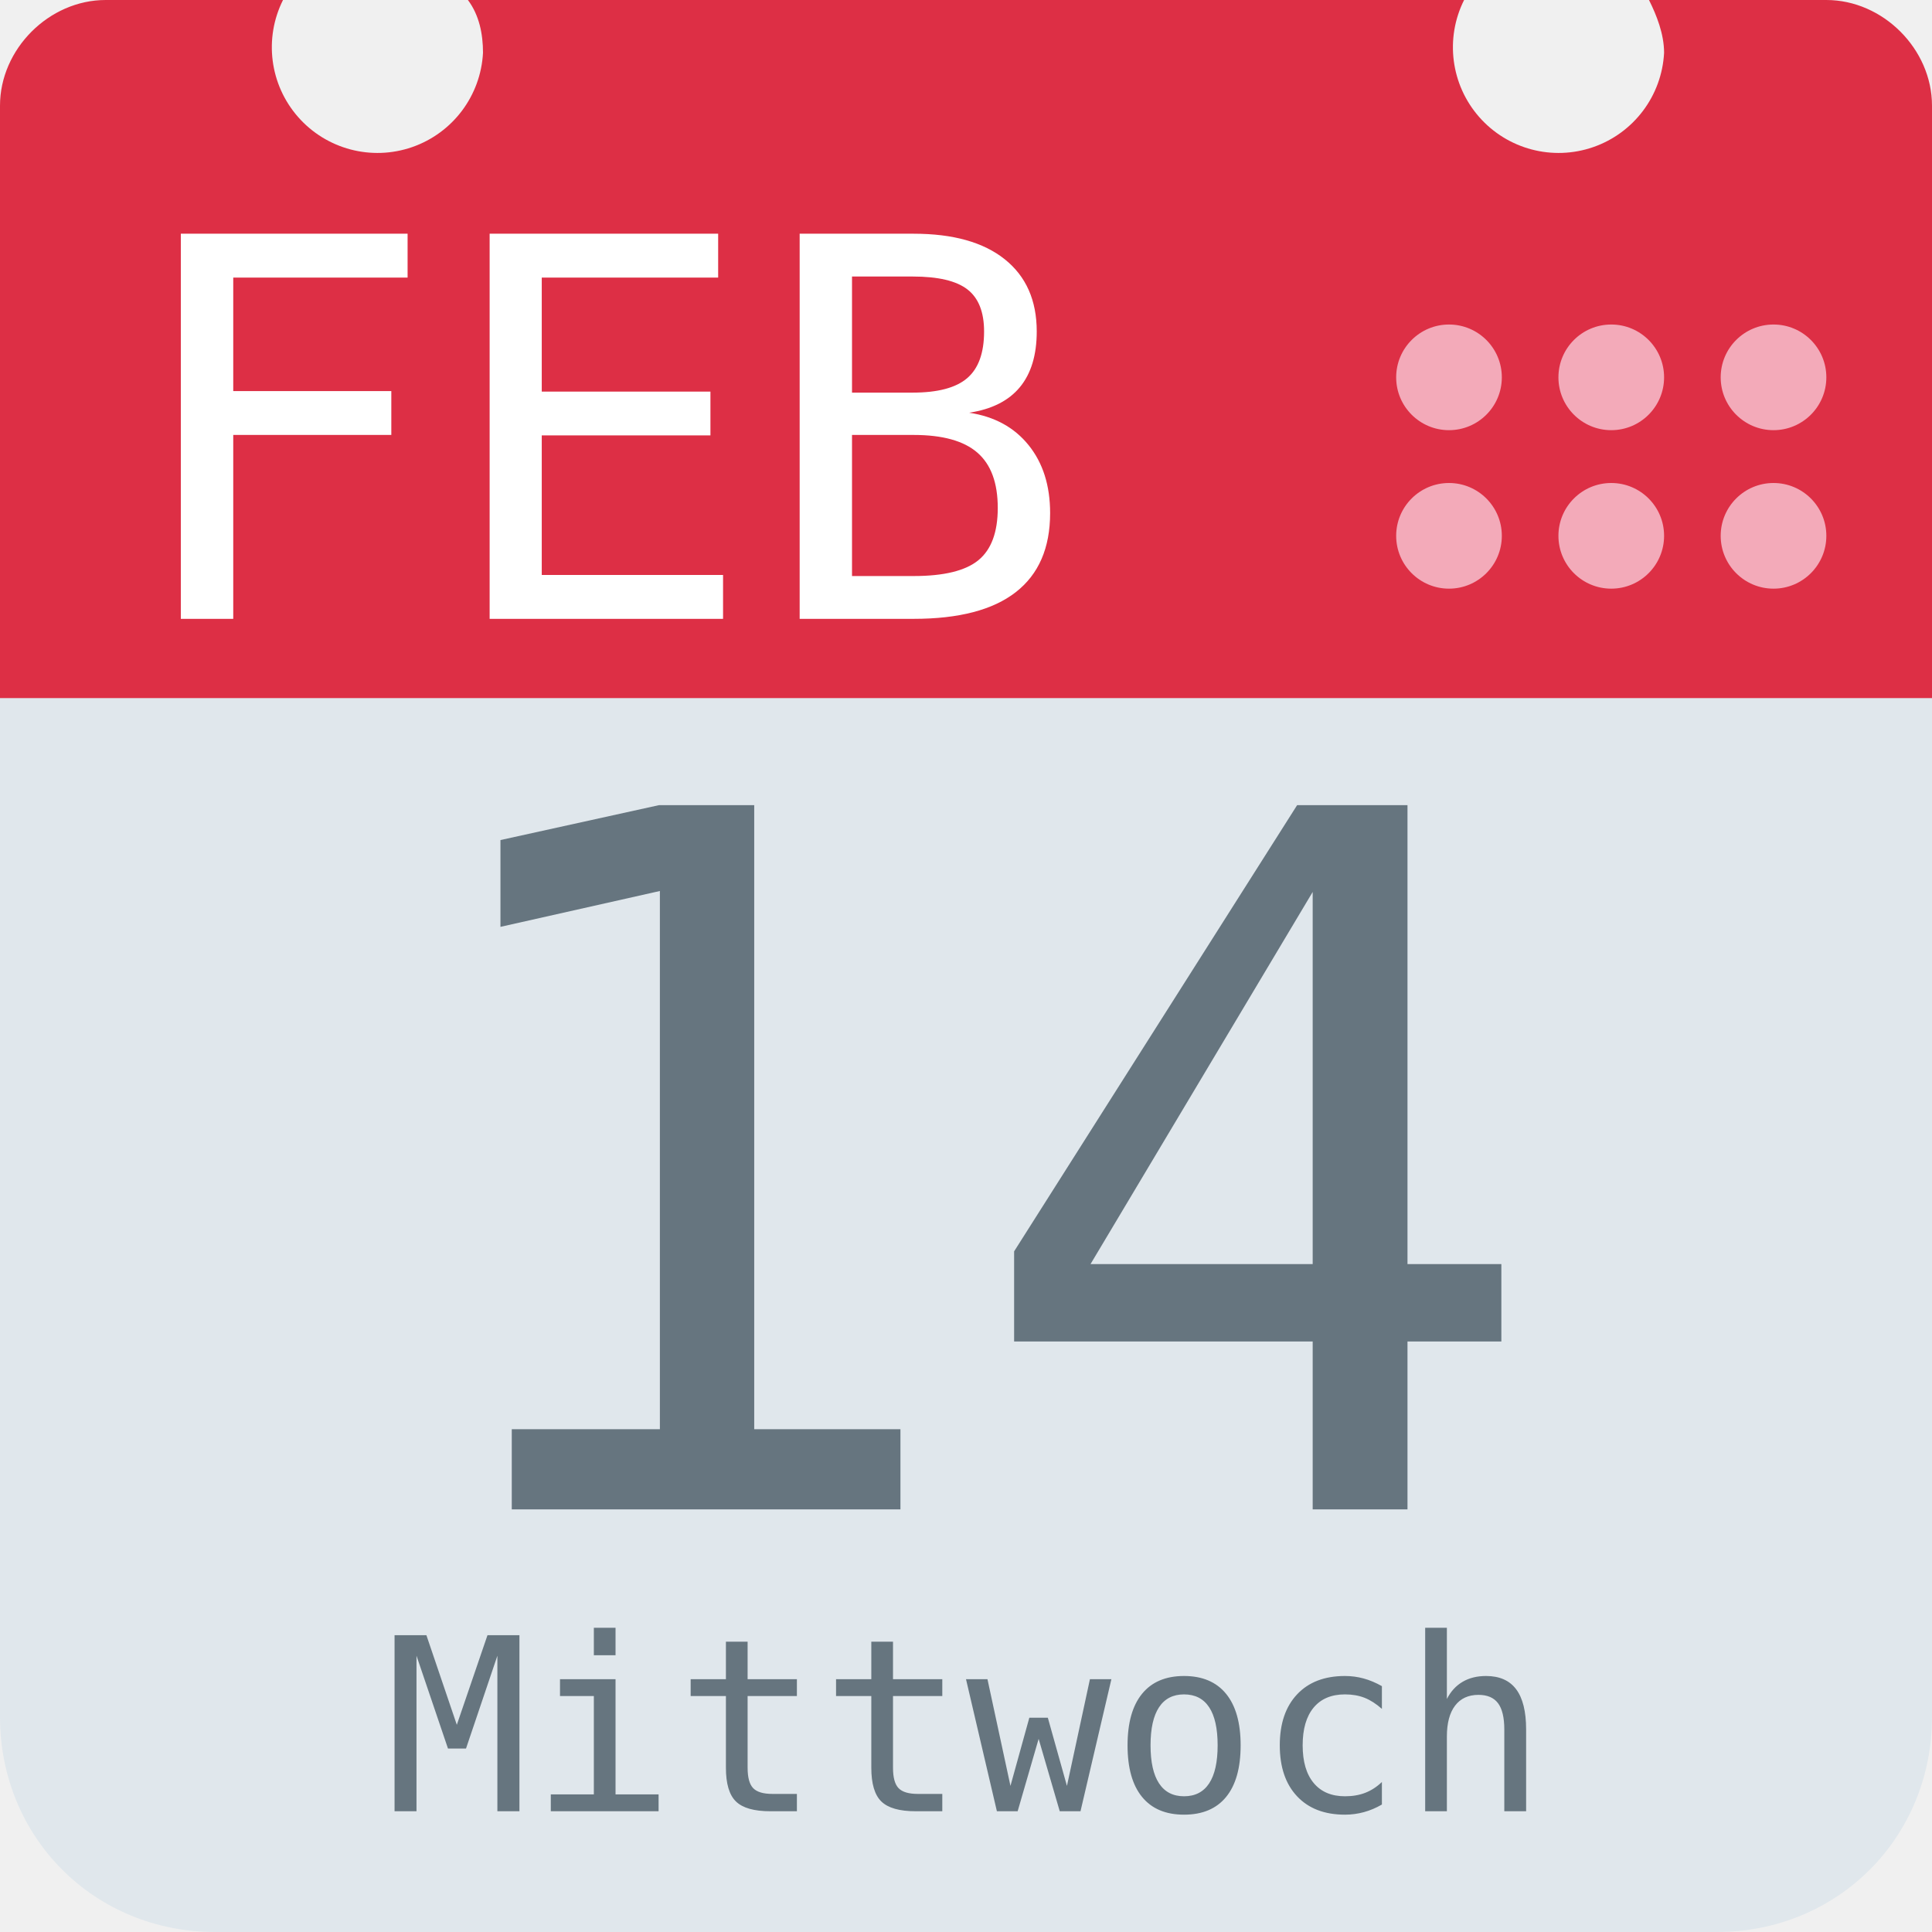
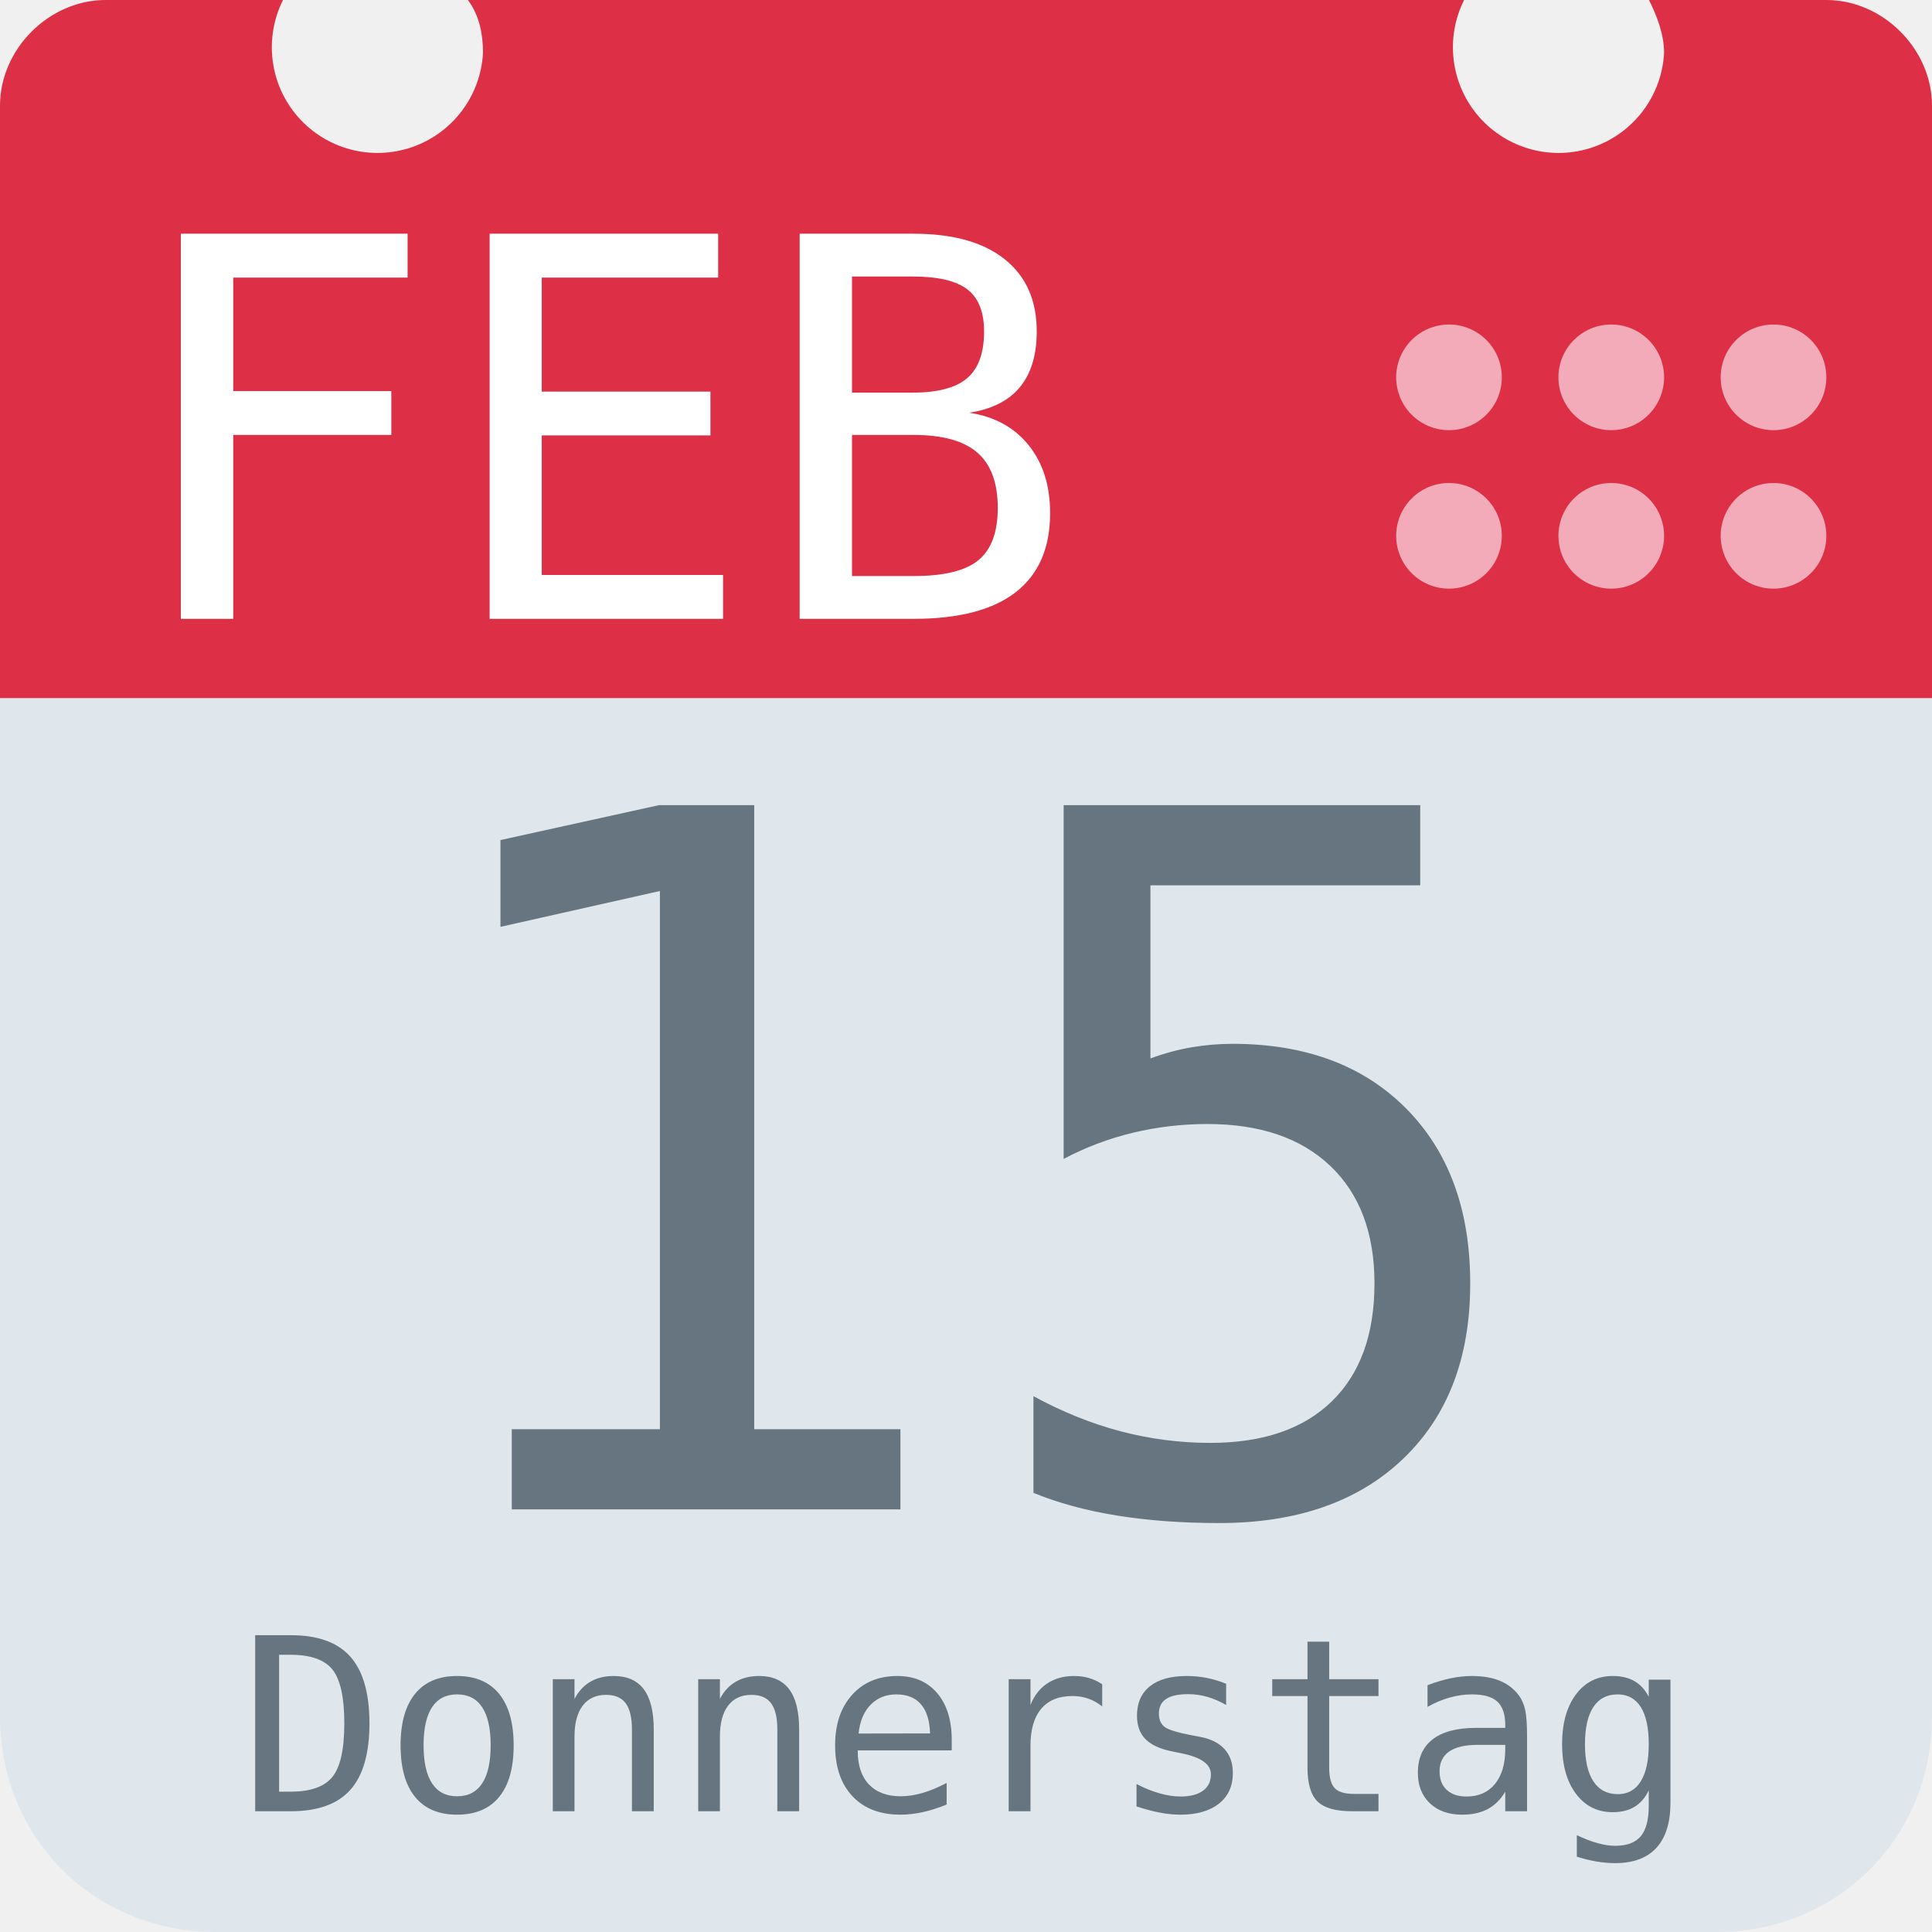
<svg xmlns="http://www.w3.org/2000/svg" aria-label="Calendar" role="img" viewBox="0 0 512 512">
  <path d="M512 455c0 32-25 57-57 57H57c-32 0-57-25-57-57V128c0-31 25-57 57-57h398c32 0 57 26 57 57z" fill="#e0e7ec" />
  <path d="M484 0h-47c2 4 4 9 4 14a28 28 0 1 1-53-14H124c3 4 4 9 4 14A28 28 0 1 1 75 0H28C13 0 0 13 0 28v157h512V28c0-15-13-28-28-28z" fill="#dd2f45" />
  <g fill="#f3aab9">
    <circle cx="470" cy="142" r="14" />
    <circle cx="470" cy="100" r="14" />
    <circle cx="427" cy="142" r="14" />
    <circle cx="427" cy="100" r="14" />
    <circle cx="384" cy="142" r="14" />
    <circle cx="384" cy="100" r="14" />
  </g>
  <text id="month" x="32" y="164" fill="#fff" font-family="monospace" font-size="140px" style="text-anchor: left">FEB</text>
-   <text id="day" x="256" y="400" fill="#66757f" font-family="monospace" font-size="256px" style="text-anchor: middle">14</text>
-   <text id="weekday" x="256" y="480" fill="#66757f" font-family="monospace" font-size="64px" style="text-anchor: middle">Mittwoch</text>
+   <text id="day" x="256" y="400" fill="#66757f" font-family="monospace" font-size="256px" style="text-anchor: middle">15</text>
+   <text id="weekday" x="256" y="480" fill="#66757f" font-family="monospace" font-size="64px" style="text-anchor: middle">Donnerstag</text>
</svg>
